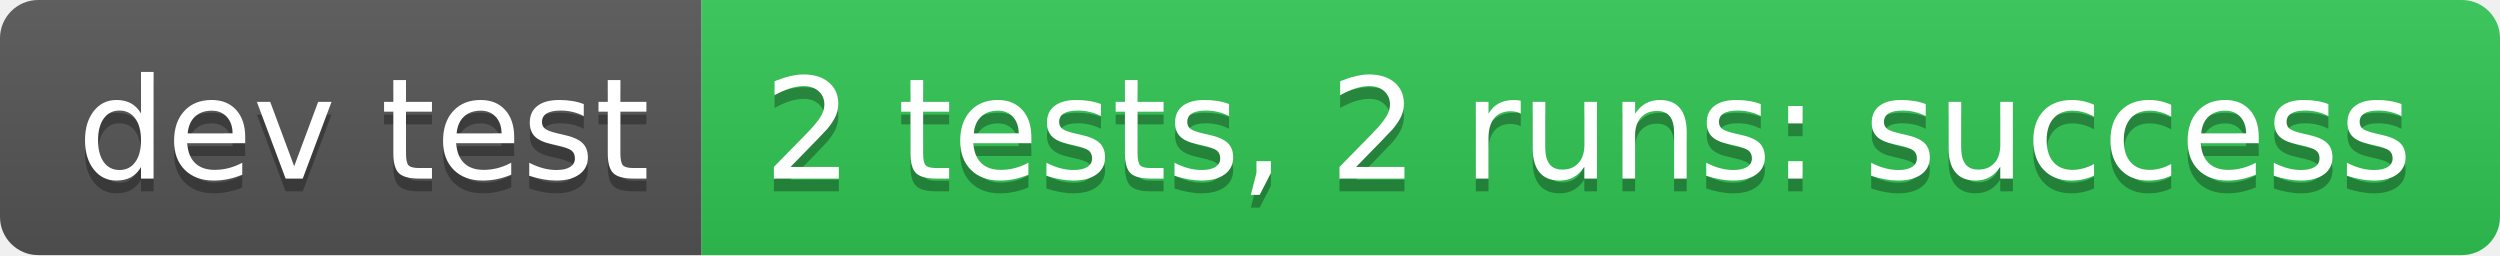
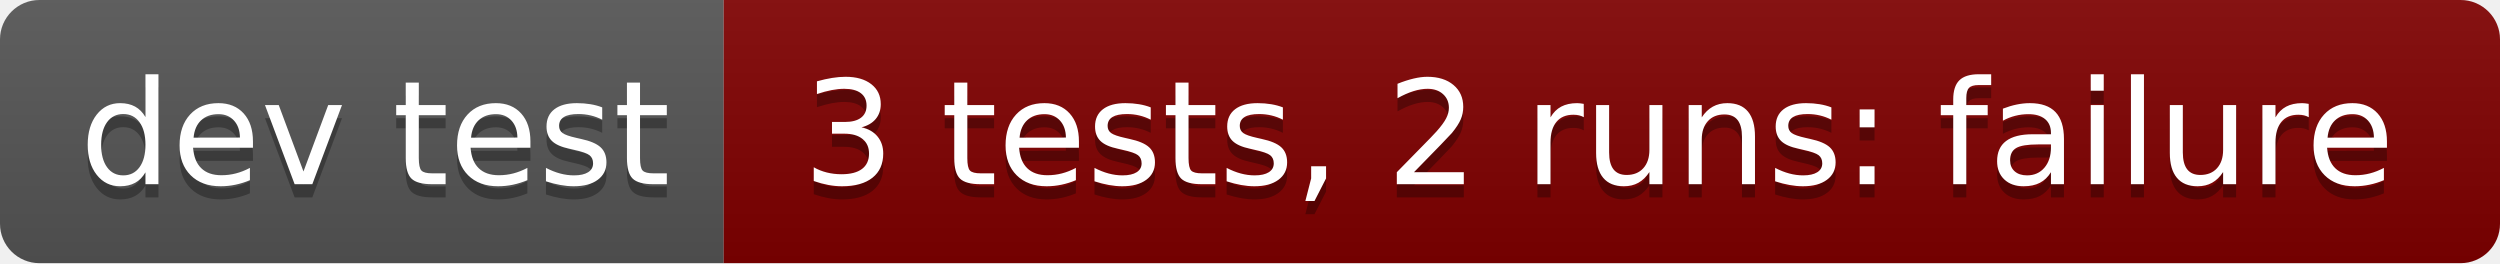
- <svg xmlns="http://www.w3.org/2000/svg" width="196" height="20" role="img" aria-label="dev test: 2 tests, 2 runs: success">
+ <svg xmlns="http://www.w3.org/2000/svg" width="190" height="20" role="img" aria-label="dev test: 3 tests, 2 runs: failure">
  <linearGradient id="s" x2="0" y2="100%">
    <stop offset="0" stop-color="#bbb" stop-opacity=".1" />
    <stop offset="1" stop-opacity=".1" />
  </linearGradient>
  <clipPath id="r">
-     <rect width="196" height="20" rx="3" fill="#fff" />
+     <rect width="190" height="20" rx="3" fill="#fff" />
  </clipPath>
  <g clip-path="url(#r)">
    <rect width="55" height="20" fill="#555" />
-     <rect x="55" width="141" height="20" fill="#31c653" />
-     <rect width="196" height="20" fill="url(#s)" />
+     <rect x="55" width="135" height="20" fill="#800000" />
+     <rect width="190" height="20" fill="url(#s)" />
  </g>
  <g fill="#fff" text-anchor="middle" font-family="Verdana,Geneva,DejaVu Sans,sans-serif" text-rendering="geometricPrecision" font-size="110">
    <text aria-hidden="true" x="285" y="150" fill="#010101" fill-opacity=".3" transform="scale(.1)" textLength="450">dev test</text>
    <text x="285" y="140" transform="scale(.1)" fill="#fff" textLength="450">dev test</text>
-     <text aria-hidden="true" x="1245" y="150" fill="#010101" fill-opacity=".3" transform="scale(.1)" textLength="1310">2 tests, 2 runs: success</text>
-     <text x="1245" y="140" transform="scale(.1)" fill="#fff" textLength="1310">2 tests, 2 runs: success</text>
+     <text aria-hidden="true" x="1215" y="150" fill="#010101" fill-opacity=".3" transform="scale(.1)" textLength="1250">3 tests, 2 runs: failure</text>
+     <text x="1215" y="140" transform="scale(.1)" fill="#fff" textLength="1250">3 tests, 2 runs: failure</text>
  </g>
</svg>
